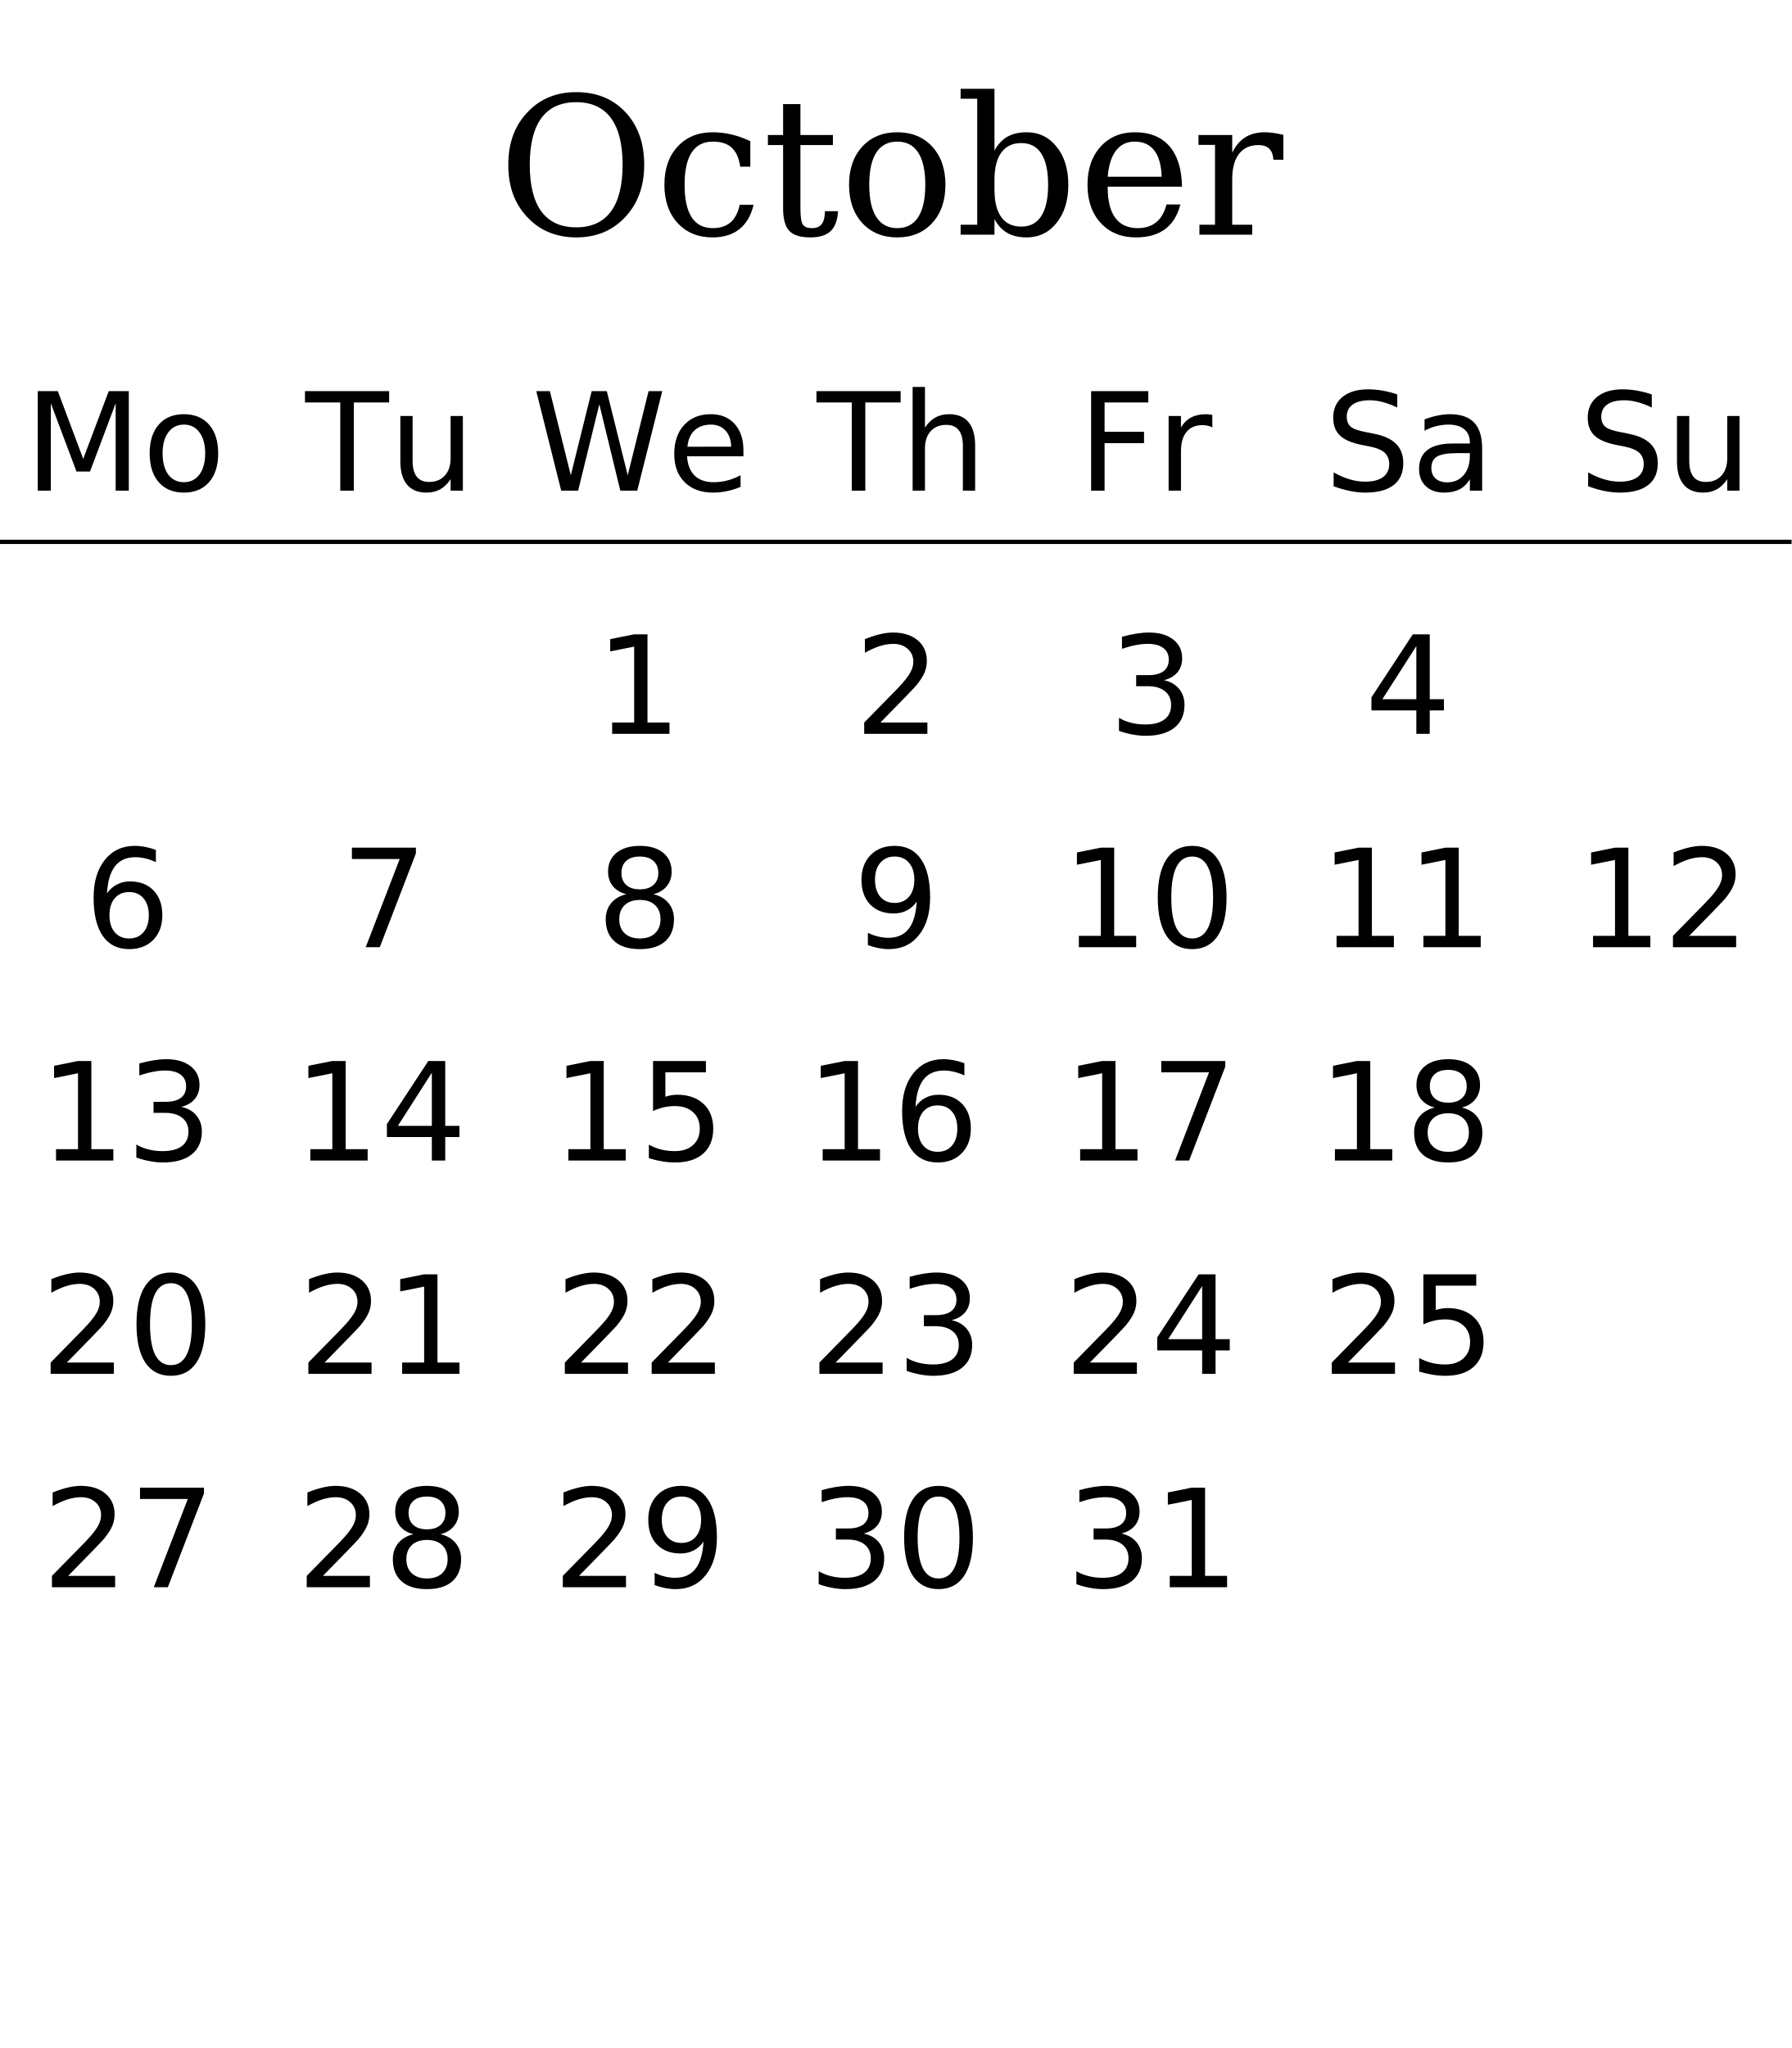
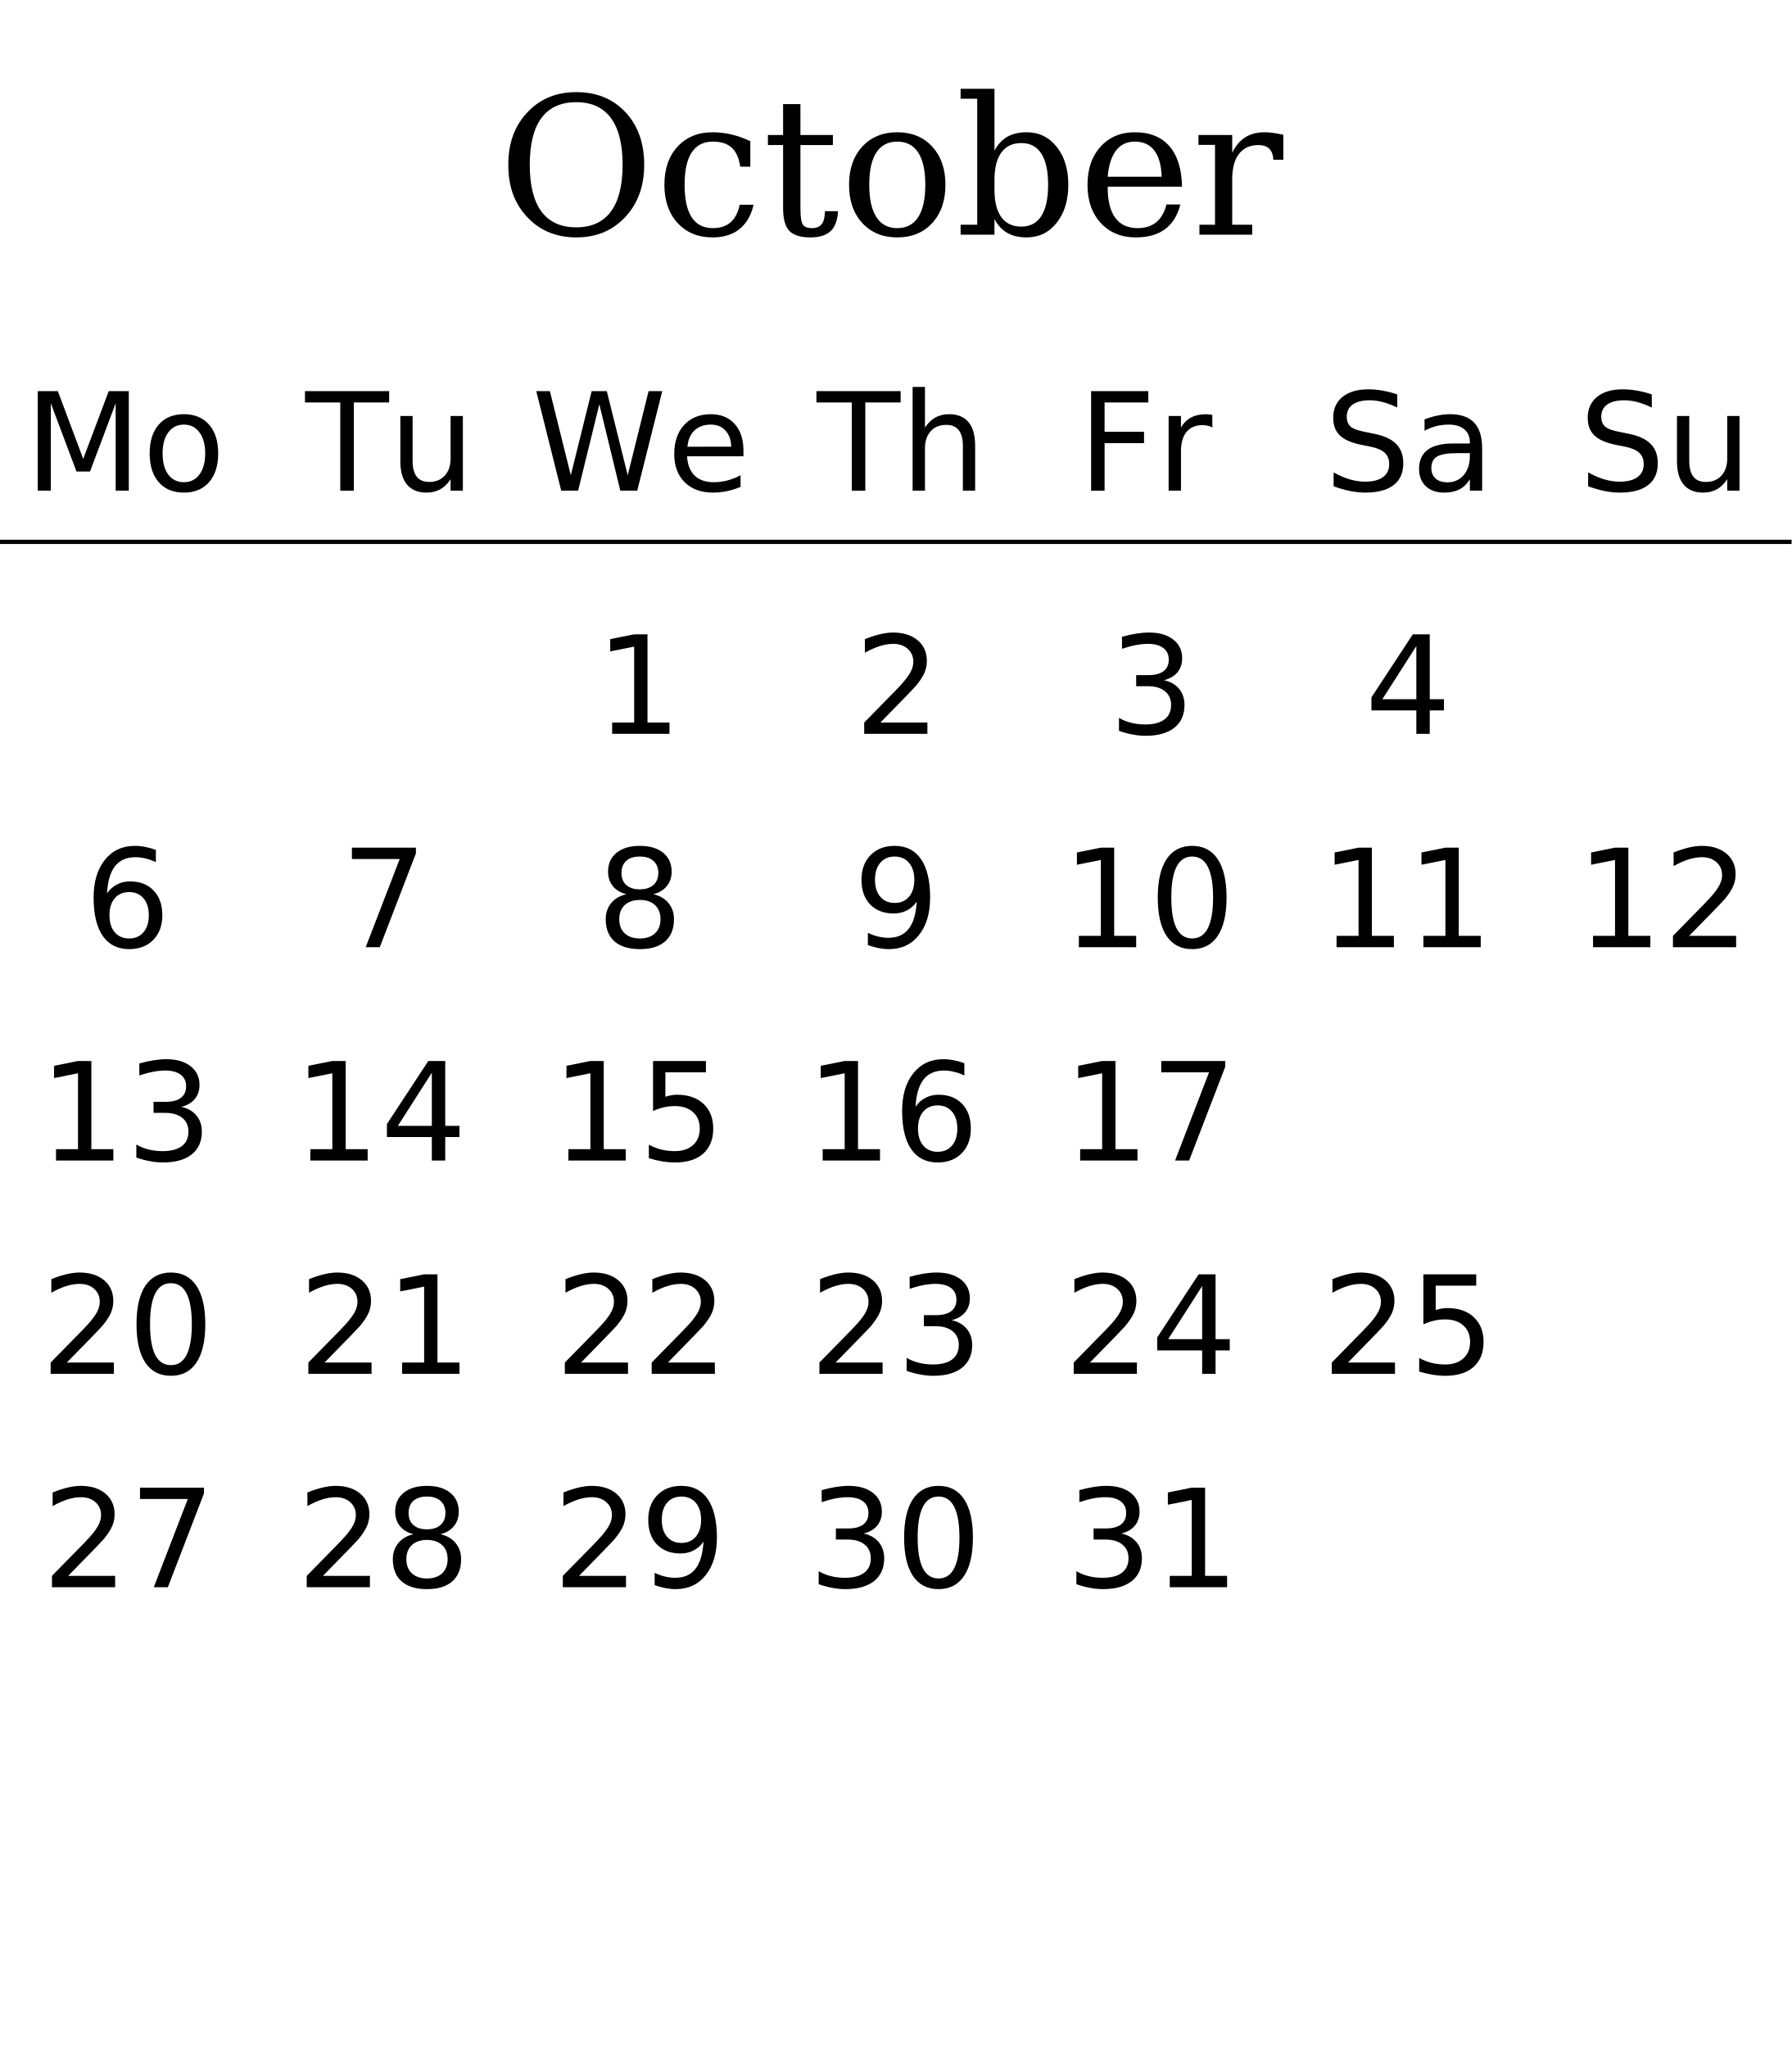
<svg xmlns="http://www.w3.org/2000/svg" xmlns:xlink="http://www.w3.org/1999/xlink" width="420pt" height="480pt" viewBox="0 0 420 480" version="1.1">
  <defs>
    <g>
      <symbol overflow="visible" id="glyph0-0">
        <path style="stroke:none;" d="M 2.234 7.953 L 2.234 -31.734 L 24.734 -31.734 L 24.734 7.953 Z M 4.766 5.453 L 22.234 5.453 L 22.234 -29.203 L 4.766 -29.203 Z M 4.766 5.453 " />
      </symbol>
      <symbol overflow="visible" id="glyph0-1">
        <path style="stroke:none;" d="M 18.453 -1.719 C 22.047 -1.719 24.754 -2.953 26.578 -5.422 C 28.41 -7.891 29.328 -11.539 29.328 -16.375 C 29.328 -21.219 28.41 -24.875 26.578 -27.344 C 24.754 -29.812 22.047 -31.047 18.453 -31.047 C 14.848 -31.047 12.129 -29.812 10.297 -27.344 C 8.473 -24.875 7.562 -21.219 7.562 -16.375 C 7.562 -11.539 8.473 -7.891 10.297 -5.422 C 12.129 -2.953 14.848 -1.719 18.453 -1.719 Z M 18.453 0.641 C 16.234 0.641 14.188 0.273 12.312 -0.453 C 10.445 -1.191 8.805 -2.27 7.391 -3.688 C 5.742 -5.332 4.52 -7.191 3.719 -9.266 C 2.926 -11.348 2.531 -13.719 2.531 -16.375 C 2.531 -19.02 2.926 -21.383 3.719 -23.469 C 4.52 -25.562 5.742 -27.426 7.391 -29.062 C 8.816 -30.5 10.453 -31.582 12.297 -32.312 C 14.148 -33.039 16.203 -33.406 18.453 -33.406 C 23.211 -33.406 27.055 -31.844 29.984 -28.719 C 32.922 -25.594 34.391 -21.477 34.391 -16.375 C 34.391 -13.75 33.984 -11.383 33.172 -9.281 C 32.367 -7.176 31.148 -5.312 29.516 -3.688 C 28.078 -2.25 26.43 -1.164 24.578 -0.438 C 22.734 0.281 20.691 0.641 18.453 0.641 Z M 18.453 0.641 " />
      </symbol>
      <symbol overflow="visible" id="glyph0-2">
        <path style="stroke:none;" d="M 23.141 -7.016 C 22.566 -4.523 21.469 -2.625 19.844 -1.312 C 18.219 -0.008 16.113 0.641 13.531 0.641 C 10.133 0.641 7.398 -0.484 5.328 -2.734 C 3.266 -4.984 2.234 -7.969 2.234 -11.688 C 2.234 -15.426 3.266 -18.41 5.328 -20.641 C 7.398 -22.879 10.133 -24 13.531 -24 C 15.008 -24 16.484 -23.828 17.953 -23.484 C 19.422 -23.141 20.895 -22.613 22.375 -21.906 L 22.375 -15.938 L 20.016 -15.938 C 19.711 -17.977 19.039 -19.469 18 -20.406 C 16.969 -21.344 15.492 -21.812 13.578 -21.812 C 11.398 -21.812 9.754 -20.969 8.641 -19.281 C 7.523 -17.594 6.969 -15.062 6.969 -11.688 C 6.969 -8.32 7.52 -5.785 8.625 -4.078 C 9.727 -2.379 11.379 -1.531 13.578 -1.531 C 15.316 -1.531 16.707 -1.984 17.75 -2.891 C 18.789 -3.805 19.504 -5.18 19.891 -7.016 Z M 23.141 -7.016 " />
      </symbol>
      <symbol overflow="visible" id="glyph0-3">
        <path style="stroke:none;" d="M 4.859 -21 L 1.297 -21 L 1.297 -23.359 L 4.859 -23.359 L 4.859 -30.609 L 8.922 -30.609 L 8.922 -23.359 L 16.531 -23.359 L 16.531 -21 L 8.922 -21 L 8.922 -6.172 C 8.922 -4.191 9.109 -2.922 9.484 -2.359 C 9.867 -1.805 10.578 -1.531 11.609 -1.531 C 12.66 -1.531 13.426 -1.844 13.906 -2.469 C 14.395 -3.094 14.648 -4.102 14.672 -5.5 L 17.734 -5.5 C 17.617 -3.375 17.039 -1.816 16 -0.828 C 14.957 0.148 13.375 0.641 11.25 0.641 C 8.914 0.641 7.266 0.125 6.297 -0.906 C 5.336 -1.945 4.859 -3.703 4.859 -6.172 Z M 4.859 -21 " />
      </symbol>
      <symbol overflow="visible" id="glyph0-4">
        <path style="stroke:none;" d="M 13.531 -1.531 C 15.695 -1.531 17.332 -2.391 18.438 -4.109 C 19.551 -5.828 20.109 -8.352 20.109 -11.688 C 20.109 -15.031 19.551 -17.551 18.438 -19.25 C 17.332 -20.957 15.695 -21.812 13.531 -21.812 C 11.363 -21.812 9.727 -20.957 8.625 -19.25 C 7.52 -17.551 6.969 -15.031 6.969 -11.688 C 6.969 -8.352 7.523 -5.828 8.641 -4.109 C 9.754 -2.391 11.383 -1.531 13.531 -1.531 Z M 13.531 0.641 C 10.133 0.641 7.398 -0.484 5.328 -2.734 C 3.266 -4.984 2.234 -7.969 2.234 -11.688 C 2.234 -15.406 3.266 -18.383 5.328 -20.625 C 7.391 -22.875 10.125 -24 13.531 -24 C 16.945 -24 19.68 -22.875 21.734 -20.625 C 23.797 -18.383 24.828 -15.406 24.828 -11.688 C 24.828 -7.969 23.797 -4.984 21.734 -2.734 C 19.68 -0.484 16.945 0.641 13.531 0.641 Z M 13.531 0.641 " />
      </symbol>
      <symbol overflow="visible" id="glyph0-5">
        <path style="stroke:none;" d="M 5.188 -2.328 L 5.188 -31.859 L 1.297 -31.859 L 1.297 -34.188 L 9.234 -34.188 L 9.234 -19.703 C 10.023 -21.172 11.031 -22.254 12.25 -22.953 C 13.469 -23.648 14.977 -24 16.781 -24 C 19.656 -24 22 -22.863 23.812 -20.594 C 25.633 -18.32 26.547 -15.352 26.547 -11.688 C 26.547 -8.031 25.633 -5.062 23.812 -2.781 C 22 -0.5 19.656 0.641 16.781 0.641 C 14.977 0.641 13.469 0.289 12.25 -0.406 C 11.031 -1.102 10.023 -2.18 9.234 -3.641 L 9.234 0 L 1.297 0 L 1.297 -2.328 Z M 9.234 -10.531 C 9.234 -7.719 9.77 -5.57 10.844 -4.094 C 11.914 -2.625 13.477 -1.891 15.531 -1.891 C 17.602 -1.891 19.164 -2.719 20.219 -4.375 C 21.281 -6.031 21.812 -8.469 21.812 -11.688 C 21.812 -14.926 21.281 -17.363 20.219 -19 C 19.164 -20.645 17.602 -21.469 15.531 -21.469 C 13.477 -21.469 11.914 -20.727 10.844 -19.25 C 9.77 -17.77 9.234 -15.629 9.234 -12.828 Z M 9.234 -10.531 " />
      </symbol>
      <symbol overflow="visible" id="glyph0-6">
        <path style="stroke:none;" d="M 24.391 -11.25 L 6.969 -11.25 L 6.969 -11.078 C 6.969 -7.922 7.562 -5.539 8.75 -3.938 C 9.938 -2.332 11.688 -1.531 14 -1.531 C 15.77 -1.531 17.223 -1.992 18.359 -2.922 C 19.492 -3.859 20.289 -5.242 20.75 -7.078 L 24 -7.078 C 23.352 -4.516 22.16 -2.586 20.422 -1.297 C 18.68 -0.004 16.398 0.641 13.578 0.641 C 10.16 0.641 7.414 -0.484 5.344 -2.734 C 3.27 -4.984 2.234 -7.969 2.234 -11.688 C 2.234 -15.383 3.25 -18.359 5.281 -20.609 C 7.32 -22.867 10 -24 13.312 -24 C 16.844 -24 19.551 -22.91 21.438 -20.734 C 23.332 -18.555 24.316 -15.395 24.391 -11.25 Z M 19.625 -13.578 C 19.531 -16.305 18.953 -18.359 17.891 -19.734 C 16.828 -21.117 15.301 -21.812 13.312 -21.812 C 11.457 -21.812 9.992 -21.113 8.922 -19.719 C 7.848 -18.332 7.195 -16.285 6.969 -13.578 Z M 19.625 -13.578 " />
      </symbol>
      <symbol overflow="visible" id="glyph0-7">
        <path style="stroke:none;" d="M 21.516 -23.406 L 21.516 -17.562 L 19.188 -17.562 C 19.113 -18.719 18.789 -19.578 18.219 -20.141 C 17.645 -20.711 16.805 -21 15.703 -21 C 13.711 -21 12.188 -20.312 11.125 -18.938 C 10.062 -17.562 9.531 -15.586 9.531 -13.016 L 9.531 -2.328 L 14.219 -2.328 L 14.219 0 L 1.844 0 L 1.844 -2.328 L 5.5 -2.328 L 5.5 -21.047 L 1.625 -21.047 L 1.625 -23.359 L 9.531 -23.359 L 9.531 -19.203 C 10.32 -20.828 11.336 -22.031 12.578 -22.812 C 13.828 -23.602 15.348 -24 17.141 -24 C 17.797 -24 18.484 -23.945 19.203 -23.844 C 19.93 -23.738 20.703 -23.594 21.516 -23.406 Z M 21.516 -23.406 " />
      </symbol>
      <symbol overflow="visible" id="glyph1-0">
        <path style="stroke:none;" d="M 1.594 5.656 L 1.594 -22.562 L 17.594 -22.562 L 17.594 5.656 Z M 3.391 3.875 L 15.812 3.875 L 15.812 -20.766 L 3.391 -20.766 Z M 3.391 3.875 " />
      </symbol>
      <symbol overflow="visible" id="glyph1-1">
        <path style="stroke:none;" d="M 3.141 -23.328 L 7.844 -23.328 L 13.797 -7.453 L 19.781 -23.328 L 24.484 -23.328 L 24.484 0 L 21.406 0 L 21.406 -20.484 L 15.391 -4.484 L 12.219 -4.484 L 6.203 -20.484 L 6.203 0 L 3.141 0 Z M 3.141 -23.328 " />
      </symbol>
      <symbol overflow="visible" id="glyph1-2">
        <path style="stroke:none;" d="M 9.797 -15.484 C 8.254 -15.484 7.035 -14.879 6.141 -13.672 C 5.242 -12.473 4.797 -10.828 4.797 -8.734 C 4.797 -6.641 5.238 -4.988 6.125 -3.781 C 7.02 -2.582 8.242 -1.984 9.797 -1.984 C 11.328 -1.984 12.539 -2.586 13.438 -3.797 C 14.332 -5.004 14.781 -6.648 14.781 -8.734 C 14.781 -10.805 14.332 -12.445 13.438 -13.656 C 12.539 -14.875 11.328 -15.484 9.797 -15.484 Z M 9.797 -17.922 C 12.297 -17.922 14.258 -17.109 15.688 -15.484 C 17.113 -13.859 17.828 -11.609 17.828 -8.734 C 17.828 -5.867 17.113 -3.617 15.688 -1.984 C 14.258 -0.359 12.297 0.453 9.797 0.453 C 7.285 0.453 5.316 -0.359 3.891 -1.984 C 2.473 -3.617 1.766 -5.867 1.766 -8.734 C 1.766 -11.609 2.473 -13.859 3.891 -15.484 C 5.316 -17.109 7.285 -17.922 9.797 -17.922 Z M 9.797 -17.922 " />
      </symbol>
      <symbol overflow="visible" id="glyph1-3">
        <path style="stroke:none;" d="M -0.094 -23.328 L 19.641 -23.328 L 19.641 -20.672 L 11.359 -20.672 L 11.359 0 L 8.188 0 L 8.188 -20.672 L -0.094 -20.672 Z M -0.094 -23.328 " />
      </symbol>
      <symbol overflow="visible" id="glyph1-4">
        <path style="stroke:none;" d="M 2.719 -6.906 L 2.719 -17.5 L 5.594 -17.5 L 5.594 -7.016 C 5.594 -5.359 5.914 -4.113 6.562 -3.281 C 7.207 -2.457 8.176 -2.047 9.469 -2.047 C 11.02 -2.047 12.242 -2.539 13.141 -3.531 C 14.047 -4.52 14.5 -5.867 14.5 -7.578 L 14.5 -17.5 L 17.375 -17.5 L 17.375 0 L 14.5 0 L 14.5 -2.688 C 13.801 -1.625 12.988 -0.832 12.062 -0.312 C 11.145 0.195 10.078 0.453 8.859 0.453 C 6.848 0.453 5.32 -0.172 4.281 -1.422 C 3.238 -2.672 2.719 -4.5 2.719 -6.906 Z M 9.953 -17.922 Z M 9.953 -17.922 " />
      </symbol>
      <symbol overflow="visible" id="glyph1-5">
        <path style="stroke:none;" d="M 1.062 -23.328 L 4.25 -23.328 L 9.156 -3.609 L 14.047 -23.328 L 17.594 -23.328 L 22.5 -3.609 L 27.391 -23.328 L 30.594 -23.328 L 24.734 0 L 20.766 0 L 15.844 -20.25 L 10.875 0 L 6.906 0 Z M 1.062 -23.328 " />
      </symbol>
      <symbol overflow="visible" id="glyph1-6">
        <path style="stroke:none;" d="M 17.984 -9.469 L 17.984 -8.062 L 4.766 -8.062 C 4.891 -6.082 5.484 -4.57 6.547 -3.531 C 7.617 -2.5 9.109 -1.984 11.016 -1.984 C 12.117 -1.984 13.188 -2.117 14.219 -2.391 C 15.258 -2.66 16.289 -3.066 17.312 -3.609 L 17.312 -0.891 C 16.281 -0.453 15.223 -0.117 14.141 0.109 C 13.055 0.336 11.957 0.453 10.844 0.453 C 8.051 0.453 5.836 -0.359 4.203 -1.984 C 2.578 -3.609 1.766 -5.805 1.766 -8.578 C 1.766 -11.441 2.535 -13.711 4.078 -15.391 C 5.629 -17.078 7.719 -17.922 10.344 -17.922 C 12.695 -17.922 14.555 -17.16 15.922 -15.641 C 17.297 -14.129 17.984 -12.07 17.984 -9.469 Z M 15.109 -10.312 C 15.086 -11.883 14.645 -13.141 13.781 -14.078 C 12.926 -15.016 11.789 -15.484 10.375 -15.484 C 8.77 -15.484 7.484 -15.031 6.516 -14.125 C 5.555 -13.219 5.004 -11.941 4.859 -10.297 Z M 15.109 -10.312 " />
      </symbol>
      <symbol overflow="visible" id="glyph1-7">
        <path style="stroke:none;" d="M 17.562 -10.562 L 17.562 0 L 14.688 0 L 14.688 -10.469 C 14.688 -12.125 14.363 -13.363 13.719 -14.188 C 13.07 -15.008 12.102 -15.422 10.812 -15.422 C 9.258 -15.422 8.035 -14.926 7.141 -13.938 C 6.242 -12.945 5.797 -11.598 5.797 -9.891 L 5.797 0 L 2.906 0 L 2.906 -24.312 L 5.797 -24.312 L 5.797 -14.781 C 6.484 -15.832 7.289 -16.617 8.219 -17.141 C 9.156 -17.66 10.234 -17.922 11.453 -17.922 C 13.461 -17.922 14.984 -17.297 16.016 -16.047 C 17.047 -14.805 17.562 -12.977 17.562 -10.562 Z M 17.562 -10.562 " />
      </symbol>
      <symbol overflow="visible" id="glyph1-8">
        <path style="stroke:none;" d="M 3.141 -23.328 L 16.547 -23.328 L 16.547 -20.672 L 6.297 -20.672 L 6.297 -13.797 L 15.547 -13.797 L 15.547 -11.141 L 6.297 -11.141 L 6.297 0 L 3.141 0 Z M 3.141 -23.328 " />
      </symbol>
      <symbol overflow="visible" id="glyph1-9">
        <path style="stroke:none;" d="M 13.156 -14.812 C 12.832 -15 12.477 -15.133 12.094 -15.219 C 11.719 -15.312 11.301 -15.359 10.844 -15.359 C 9.219 -15.359 7.969 -14.828 7.094 -13.766 C 6.227 -12.711 5.797 -11.195 5.797 -9.219 L 5.797 0 L 2.906 0 L 2.906 -17.5 L 5.797 -17.5 L 5.797 -14.781 C 6.398 -15.844 7.188 -16.629 8.156 -17.141 C 9.125 -17.66 10.301 -17.922 11.688 -17.922 C 11.883 -17.922 12.102 -17.906 12.344 -17.875 C 12.582 -17.852 12.848 -17.816 13.141 -17.766 Z M 13.156 -14.812 " />
      </symbol>
      <symbol overflow="visible" id="glyph1-10">
        <path style="stroke:none;" d="M 17.125 -22.562 L 17.125 -19.484 C 15.926 -20.055 14.797 -20.484 13.734 -20.766 C 12.672 -21.047 11.645 -21.188 10.656 -21.188 C 8.938 -21.188 7.609 -20.852 6.672 -20.188 C 5.742 -19.52 5.281 -18.57 5.281 -17.344 C 5.281 -16.312 5.586 -15.531 6.203 -15 C 6.828 -14.477 8.004 -14.055 9.734 -13.734 L 11.641 -13.344 C 13.992 -12.895 15.727 -12.102 16.844 -10.969 C 17.969 -9.844 18.531 -8.332 18.531 -6.438 C 18.531 -4.176 17.77 -2.461 16.25 -1.297 C 14.738 -0.129 12.52 0.453 9.594 0.453 C 8.488 0.453 7.312 0.328 6.062 0.078 C 4.82 -0.172 3.535 -0.539 2.203 -1.031 L 2.203 -4.281 C 3.484 -3.562 4.738 -3.02 5.969 -2.656 C 7.195 -2.289 8.406 -2.109 9.594 -2.109 C 11.395 -2.109 12.785 -2.461 13.766 -3.172 C 14.742 -3.879 15.234 -4.891 15.234 -6.203 C 15.234 -7.348 14.879 -8.242 14.172 -8.891 C 13.473 -9.535 12.32 -10.02 10.719 -10.344 L 8.797 -10.719 C 6.441 -11.188 4.738 -11.922 3.688 -12.922 C 2.633 -13.922 2.109 -15.312 2.109 -17.094 C 2.109 -19.156 2.832 -20.781 4.281 -21.969 C 5.738 -23.156 7.742 -23.75 10.297 -23.75 C 11.391 -23.75 12.504 -23.648 13.641 -23.453 C 14.773 -23.254 15.938 -22.957 17.125 -22.562 Z M 17.125 -22.562 " />
      </symbol>
      <symbol overflow="visible" id="glyph1-11">
        <path style="stroke:none;" d="M 10.969 -8.797 C 8.645 -8.797 7.035 -8.531 6.141 -8 C 5.242 -7.469 4.797 -6.562 4.797 -5.281 C 4.797 -4.258 5.129 -3.445 5.797 -2.844 C 6.473 -2.25 7.391 -1.953 8.547 -1.953 C 10.141 -1.953 11.414 -2.516 12.375 -3.641 C 13.344 -4.773 13.828 -6.281 13.828 -8.156 L 13.828 -8.797 Z M 16.703 -9.984 L 16.703 0 L 13.828 0 L 13.828 -2.656 C 13.172 -1.594 12.352 -0.805 11.375 -0.297 C 10.395 0.203 9.195 0.453 7.781 0.453 C 5.988 0.453 4.562 -0.047 3.5 -1.047 C 2.445 -2.055 1.922 -3.406 1.922 -5.094 C 1.922 -7.062 2.578 -8.547 3.891 -9.547 C 5.211 -10.547 7.18 -11.047 9.797 -11.047 L 13.828 -11.047 L 13.828 -11.328 C 13.828 -12.648 13.391 -13.672 12.516 -14.391 C 11.648 -15.117 10.43 -15.484 8.859 -15.484 C 7.859 -15.484 6.883 -15.363 5.938 -15.125 C 4.988 -14.883 4.078 -14.523 3.203 -14.047 L 3.203 -16.703 C 4.254 -17.109 5.273 -17.41 6.266 -17.609 C 7.254 -17.816 8.219 -17.922 9.156 -17.922 C 11.688 -17.922 13.578 -17.266 14.828 -15.953 C 16.078 -14.641 16.703 -12.648 16.703 -9.984 Z M 16.703 -9.984 " />
      </symbol>
      <symbol overflow="visible" id="glyph1-12">
        <path style="stroke:none;" d="M 3.969 -2.656 L 9.125 -2.656 L 9.125 -20.453 L 3.516 -19.328 L 3.516 -22.203 L 9.094 -23.328 L 12.25 -23.328 L 12.25 -2.656 L 17.406 -2.656 L 17.406 0 L 3.969 0 Z M 3.969 -2.656 " />
      </symbol>
      <symbol overflow="visible" id="glyph1-13">
        <path style="stroke:none;" d="M 6.141 -2.656 L 17.156 -2.656 L 17.156 0 L 2.344 0 L 2.344 -2.656 C 3.539 -3.895 5.172 -5.555 7.234 -7.641 C 9.305 -9.734 10.609 -11.082 11.141 -11.688 C 12.148 -12.82 12.852 -13.781 13.25 -14.562 C 13.656 -15.352 13.859 -16.129 13.859 -16.891 C 13.859 -18.129 13.422 -19.141 12.547 -19.922 C 11.68 -20.703 10.551 -21.094 9.156 -21.094 C 8.164 -21.094 7.117 -20.922 6.016 -20.578 C 4.922 -20.234 3.75 -19.711 2.5 -19.016 L 2.5 -22.203 C 3.77 -22.711 4.957 -23.098 6.062 -23.359 C 7.164 -23.617 8.176 -23.75 9.094 -23.75 C 11.508 -23.75 13.438 -23.145 14.875 -21.938 C 16.312 -20.727 17.031 -19.113 17.031 -17.094 C 17.031 -16.133 16.848 -15.223 16.484 -14.359 C 16.129 -13.504 15.477 -12.492 14.531 -11.328 C 14.27 -11.023 13.441 -10.148 12.047 -8.703 C 10.648 -7.266 8.68 -5.25 6.141 -2.656 Z M 6.141 -2.656 " />
      </symbol>
      <symbol overflow="visible" id="glyph1-14">
        <path style="stroke:none;" d="M 12.984 -12.578 C 14.492 -12.254 15.672 -11.582 16.516 -10.562 C 17.367 -9.539 17.797 -8.281 17.797 -6.781 C 17.797 -4.477 17.004 -2.695 15.422 -1.438 C 13.836 -0.176 11.586 0.453 8.672 0.453 C 7.691 0.453 6.68 0.352 5.641 0.156 C 4.609 -0.031 3.539 -0.316 2.438 -0.703 L 2.438 -3.75 C 3.312 -3.238 4.27 -2.852 5.312 -2.594 C 6.352 -2.332 7.441 -2.203 8.578 -2.203 C 10.555 -2.203 12.062 -2.594 13.094 -3.375 C 14.133 -4.156 14.656 -5.289 14.656 -6.781 C 14.656 -8.156 14.172 -9.227 13.203 -10 C 12.242 -10.781 10.906 -11.172 9.188 -11.172 L 6.469 -11.172 L 6.469 -13.766 L 9.312 -13.766 C 10.863 -13.766 12.051 -14.07 12.875 -14.688 C 13.695 -15.312 14.109 -16.207 14.109 -17.375 C 14.109 -18.57 13.68 -19.488 12.828 -20.125 C 11.984 -20.77 10.77 -21.094 9.188 -21.094 C 8.32 -21.094 7.395 -21 6.406 -20.812 C 5.414 -20.625 4.328 -20.332 3.141 -19.938 L 3.141 -22.75 C 4.336 -23.082 5.457 -23.332 6.5 -23.5 C 7.551 -23.664 8.539 -23.75 9.469 -23.75 C 11.863 -23.75 13.758 -23.203 15.156 -22.109 C 16.551 -21.023 17.25 -19.555 17.25 -17.703 C 17.25 -16.41 16.879 -15.316 16.141 -14.422 C 15.398 -13.535 14.348 -12.922 12.984 -12.578 Z M 12.984 -12.578 " />
      </symbol>
      <symbol overflow="visible" id="glyph1-15">
        <path style="stroke:none;" d="M 12.094 -20.578 L 4.125 -8.125 L 12.094 -8.125 Z M 11.266 -23.328 L 15.234 -23.328 L 15.234 -8.125 L 18.562 -8.125 L 18.562 -5.5 L 15.234 -5.5 L 15.234 0 L 12.094 0 L 12.094 -5.5 L 1.562 -5.5 L 1.562 -8.547 Z M 11.266 -23.328 " />
      </symbol>
      <symbol overflow="visible" id="glyph1-16">
        <path style="stroke:none;" d="M 10.562 -12.922 C 9.145 -12.922 8.02 -12.438 7.188 -11.469 C 6.363 -10.5 5.953 -9.172 5.953 -7.484 C 5.953 -5.805 6.363 -4.477 7.188 -3.5 C 8.02 -2.531 9.145 -2.047 10.562 -2.047 C 11.977 -2.047 13.098 -2.531 13.922 -3.5 C 14.754 -4.477 15.172 -5.805 15.172 -7.484 C 15.172 -9.172 14.754 -10.5 13.922 -11.469 C 13.098 -12.438 11.977 -12.922 10.562 -12.922 Z M 16.828 -22.812 L 16.828 -19.938 C 16.035 -20.312 15.234 -20.598 14.422 -20.797 C 13.617 -20.992 12.82 -21.094 12.031 -21.094 C 9.945 -21.094 8.352 -20.391 7.25 -18.984 C 6.156 -17.578 5.531 -15.453 5.375 -12.609 C 5.988 -13.516 6.758 -14.207 7.688 -14.688 C 8.613 -15.176 9.633 -15.422 10.75 -15.422 C 13.094 -15.422 14.941 -14.707 16.297 -13.281 C 17.66 -11.863 18.344 -9.93 18.344 -7.484 C 18.344 -5.086 17.633 -3.164 16.219 -1.719 C 14.801 -0.27 12.914 0.453 10.562 0.453 C 7.863 0.453 5.801 -0.578 4.375 -2.641 C 2.945 -4.711 2.234 -7.711 2.234 -11.641 C 2.234 -15.328 3.109 -18.266 4.859 -20.453 C 6.609 -22.648 8.957 -23.75 11.906 -23.75 C 12.695 -23.75 13.492 -23.672 14.297 -23.516 C 15.109 -23.359 15.953 -23.125 16.828 -22.812 Z M 16.828 -22.812 " />
      </symbol>
      <symbol overflow="visible" id="glyph1-17">
        <path style="stroke:none;" d="M 2.625 -23.328 L 17.625 -23.328 L 17.625 -21.984 L 9.156 0 L 5.859 0 L 13.828 -20.672 L 2.625 -20.672 Z M 2.625 -23.328 " />
      </symbol>
      <symbol overflow="visible" id="glyph1-18">
        <path style="stroke:none;" d="M 10.172 -11.078 C 8.672 -11.078 7.488 -10.676 6.625 -9.875 C 5.77 -9.07 5.344 -7.969 5.344 -6.562 C 5.344 -5.156 5.77 -4.051 6.625 -3.25 C 7.488 -2.445 8.672 -2.047 10.172 -2.047 C 11.672 -2.047 12.852 -2.445 13.719 -3.25 C 14.582 -4.062 15.016 -5.164 15.016 -6.562 C 15.016 -7.969 14.582 -9.07 13.719 -9.875 C 12.863 -10.676 11.68 -11.078 10.172 -11.078 Z M 7.016 -12.422 C 5.66 -12.754 4.602 -13.383 3.844 -14.312 C 3.094 -15.238 2.719 -16.367 2.719 -17.703 C 2.719 -19.566 3.379 -21.039 4.703 -22.125 C 6.035 -23.207 7.859 -23.75 10.172 -23.75 C 12.492 -23.75 14.316 -23.207 15.641 -22.125 C 16.961 -21.039 17.625 -19.566 17.625 -17.703 C 17.625 -16.367 17.242 -15.238 16.484 -14.312 C 15.734 -13.383 14.688 -12.754 13.344 -12.422 C 14.863 -12.066 16.047 -11.375 16.891 -10.344 C 17.742 -9.312 18.172 -8.051 18.172 -6.562 C 18.172 -4.301 17.477 -2.566 16.094 -1.359 C 14.719 -0.148 12.742 0.453 10.172 0.453 C 7.598 0.453 5.617 -0.148 4.234 -1.359 C 2.859 -2.566 2.172 -4.301 2.172 -6.562 C 2.172 -8.051 2.598 -9.312 3.453 -10.344 C 4.305 -11.375 5.492 -12.066 7.016 -12.422 Z M 5.859 -17.406 C 5.859 -16.195 6.234 -15.254 6.984 -14.578 C 7.742 -13.898 8.805 -13.562 10.172 -13.562 C 11.523 -13.562 12.582 -13.898 13.344 -14.578 C 14.113 -15.254 14.5 -16.195 14.5 -17.406 C 14.5 -18.613 14.113 -19.555 13.344 -20.234 C 12.582 -20.91 11.523 -21.25 10.172 -21.25 C 8.805 -21.25 7.742 -20.91 6.984 -20.234 C 6.234 -19.555 5.859 -18.613 5.859 -17.406 Z M 5.859 -17.406 " />
      </symbol>
      <symbol overflow="visible" id="glyph1-19">
        <path style="stroke:none;" d="M 3.516 -0.484 L 3.516 -3.359 C 4.305 -2.984 5.109 -2.695 5.922 -2.5 C 6.734 -2.301 7.531 -2.203 8.312 -2.203 C 10.395 -2.203 11.984 -2.898 13.078 -4.297 C 14.18 -5.703 14.812 -7.832 14.969 -10.688 C 14.363 -9.789 13.598 -9.102 12.672 -8.625 C 11.742 -8.145 10.719 -7.906 9.594 -7.906 C 7.258 -7.906 5.41 -8.609 4.047 -10.016 C 2.691 -11.43 2.016 -13.363 2.016 -15.812 C 2.016 -18.207 2.723 -20.129 4.141 -21.578 C 5.555 -23.023 7.441 -23.75 9.797 -23.75 C 12.492 -23.75 14.551 -22.711 15.969 -20.641 C 17.395 -18.578 18.109 -15.578 18.109 -11.641 C 18.109 -7.961 17.234 -5.023 15.484 -2.828 C 13.742 -0.641 11.398 0.453 8.453 0.453 C 7.66 0.453 6.859 0.375 6.047 0.219 C 5.234 0.062 4.391 -0.172 3.516 -0.484 Z M 9.797 -10.375 C 11.211 -10.375 12.332 -10.859 13.156 -11.828 C 13.988 -12.797 14.406 -14.125 14.406 -15.812 C 14.406 -17.488 13.988 -18.812 13.156 -19.781 C 12.332 -20.758 11.211 -21.25 9.797 -21.25 C 8.379 -21.25 7.254 -20.758 6.422 -19.781 C 5.598 -18.812 5.188 -17.488 5.188 -15.812 C 5.188 -14.125 5.598 -12.797 6.422 -11.828 C 7.254 -10.859 8.379 -10.375 9.797 -10.375 Z M 9.797 -10.375 " />
      </symbol>
      <symbol overflow="visible" id="glyph1-20">
        <path style="stroke:none;" d="M 10.172 -21.25 C 8.547 -21.25 7.32 -20.445 6.5 -18.844 C 5.688 -17.25 5.281 -14.848 5.281 -11.641 C 5.281 -8.441 5.688 -6.039 6.5 -4.438 C 7.32 -2.844 8.547 -2.047 10.172 -2.047 C 11.805 -2.047 13.031 -2.844 13.844 -4.438 C 14.664 -6.039 15.078 -8.441 15.078 -11.641 C 15.078 -14.848 14.664 -17.25 13.844 -18.844 C 13.031 -20.445 11.805 -21.25 10.172 -21.25 Z M 10.172 -23.75 C 12.785 -23.75 14.781 -22.711 16.156 -20.641 C 17.539 -18.578 18.234 -15.578 18.234 -11.641 C 18.234 -7.711 17.539 -4.711 16.156 -2.641 C 14.781 -0.578 12.785 0.453 10.172 0.453 C 7.555 0.453 5.555 -0.578 4.172 -2.641 C 2.797 -4.711 2.109 -7.711 2.109 -11.641 C 2.109 -15.578 2.797 -18.578 4.172 -20.641 C 5.555 -22.711 7.555 -23.75 10.172 -23.75 Z M 10.172 -23.75 " />
      </symbol>
      <symbol overflow="visible" id="glyph1-21">
        <path style="stroke:none;" d="M 3.453 -23.328 L 15.844 -23.328 L 15.844 -20.672 L 6.344 -20.672 L 6.344 -14.953 C 6.801 -15.109 7.258 -15.223 7.719 -15.297 C 8.176 -15.379 8.633 -15.422 9.094 -15.422 C 11.695 -15.422 13.758 -14.707 15.281 -13.281 C 16.801 -11.852 17.562 -9.922 17.562 -7.484 C 17.562 -4.973 16.781 -3.02 15.219 -1.625 C 13.656 -0.238 11.453 0.453 8.609 0.453 C 7.629 0.453 6.629 0.367 5.609 0.203 C 4.598 0.035 3.551 -0.211 2.469 -0.547 L 2.469 -3.719 C 3.406 -3.207 4.375 -2.828 5.375 -2.578 C 6.375 -2.328 7.43 -2.203 8.547 -2.203 C 10.348 -2.203 11.773 -2.676 12.828 -3.625 C 13.879 -4.57 14.406 -5.859 14.406 -7.484 C 14.406 -9.109 13.879 -10.395 12.828 -11.344 C 11.773 -12.289 10.348 -12.766 8.547 -12.766 C 7.703 -12.766 6.859 -12.672 6.016 -12.484 C 5.18 -12.297 4.328 -12.004 3.453 -11.609 Z M 3.453 -23.328 " />
      </symbol>
    </g>
  </defs>
  <g id="surface46">
    <g style="fill:rgb(0%,0%,0%);fill-opacity:1;">
      <use xlink:href="#glyph0-1" x="116.629" y="55" />
    </g>
    <g style="fill:rgb(0%,0%,0%);fill-opacity:1;">
      <use xlink:href="#glyph0-2" x="153.52" y="55" />
    </g>
    <g style="fill:rgb(0%,0%,0%);fill-opacity:1;">
      <use xlink:href="#glyph0-3" x="178.723" y="55" />
    </g>
    <g style="fill:rgb(0%,0%,0%);fill-opacity:1;">
      <use xlink:href="#glyph0-4" x="196.809" y="55" />
    </g>
    <g style="fill:rgb(0%,0%,0%);fill-opacity:1;">
      <use xlink:href="#glyph0-5" x="223.898" y="55" />
    </g>
    <g style="fill:rgb(0%,0%,0%);fill-opacity:1;">
      <use xlink:href="#glyph0-6" x="252.707" y="55" />
    </g>
    <g style="fill:rgb(0%,0%,0%);fill-opacity:1;">
      <use xlink:href="#glyph0-7" x="279.336" y="55" />
    </g>
    <g style="fill:rgb(0%,0%,0%);fill-opacity:1;">
      <use xlink:href="#glyph1-1" x="5.711" y="115" />
    </g>
    <g style="fill:rgb(0%,0%,0%);fill-opacity:1;">
      <use xlink:href="#glyph1-2" x="33.32" y="115" />
    </g>
    <g style="fill:rgb(0%,0%,0%);fill-opacity:1;">
      <use xlink:href="#glyph1-3" x="71.586" y="115" />
    </g>
    <g style="fill:rgb(0%,0%,0%);fill-opacity:1;">
      <use xlink:href="#glyph1-4" x="91.133" y="115" />
    </g>
    <g style="fill:rgb(0%,0%,0%);fill-opacity:1;">
      <use xlink:href="#glyph1-5" x="124.656" y="115" />
    </g>
    <g style="fill:rgb(0%,0%,0%);fill-opacity:1;">
      <use xlink:href="#glyph1-6" x="156.297" y="115" />
    </g>
    <g style="fill:rgb(0%,0%,0%);fill-opacity:1;">
      <use xlink:href="#glyph1-3" x="191.492" y="115" />
    </g>
    <g style="fill:rgb(0%,0%,0%);fill-opacity:1;">
      <use xlink:href="#glyph1-7" x="211.039" y="115" />
    </g>
    <g style="fill:rgb(0%,0%,0%);fill-opacity:1;">
      <use xlink:href="#glyph1-8" x="252.648" y="115" />
    </g>
    <g style="fill:rgb(0%,0%,0%);fill-opacity:1;">
      <use xlink:href="#glyph1-9" x="271.055" y="115" />
    </g>
    <g style="fill:rgb(0%,0%,0%);fill-opacity:1;">
      <use xlink:href="#glyph1-10" x="310.438" y="115" />
    </g>
    <g style="fill:rgb(0%,0%,0%);fill-opacity:1;">
      <use xlink:href="#glyph1-11" x="330.75" y="115" />
    </g>
    <g style="fill:rgb(0%,0%,0%);fill-opacity:1;">
      <use xlink:href="#glyph1-10" x="370.102" y="115" />
    </g>
    <g style="fill:rgb(0%,0%,0%);fill-opacity:1;">
      <use xlink:href="#glyph1-4" x="390.414" y="115" />
    </g>
    <path style="fill:none;stroke-width:1;stroke-linecap:butt;stroke-linejoin:miter;stroke:rgb(0%,0%,0%);stroke-opacity:1;stroke-miterlimit:4;" d="M 0 127 L 420 127 " />
    <g style="fill:rgb(0%,0%,0%);fill-opacity:1;">
      <use xlink:href="#glyph1-12" x="139.539" y="172" />
    </g>
    <g style="fill:rgb(0%,0%,0%);fill-opacity:1;">
      <use xlink:href="#glyph1-13" x="200.25" y="172" />
    </g>
    <g style="fill:rgb(0%,0%,0%);fill-opacity:1;">
      <use xlink:href="#glyph1-14" x="259.883" y="172" />
    </g>
    <g style="fill:rgb(0%,0%,0%);fill-opacity:1;">
      <use xlink:href="#glyph1-15" x="319.938" y="172" />
    </g>
    <g style="fill:rgb(0%,0%,0%);fill-opacity:1;">
      <use xlink:href="#glyph1-16" x="19.711" y="222" />
    </g>
    <g style="fill:rgb(0%,0%,0%);fill-opacity:1;">
      <use xlink:href="#glyph1-17" x="79.875" y="222" />
    </g>
    <g style="fill:rgb(0%,0%,0%);fill-opacity:1;">
      <use xlink:href="#glyph1-18" x="139.828" y="222" />
    </g>
    <g style="fill:rgb(0%,0%,0%);fill-opacity:1;">
      <use xlink:href="#glyph1-19" x="199.938" y="222" />
    </g>
    <g style="fill:rgb(0%,0%,0%);fill-opacity:1;">
      <use xlink:href="#glyph1-12" x="248.945" y="222" />
    </g>
    <g style="fill:rgb(0%,0%,0%);fill-opacity:1;">
      <use xlink:href="#glyph1-20" x="269.305" y="222" />
    </g>
    <g style="fill:rgb(0%,0%,0%);fill-opacity:1;">
      <use xlink:href="#glyph1-12" x="309.359" y="222" />
    </g>
    <g style="fill:rgb(0%,0%,0%);fill-opacity:1;">
      <use xlink:href="#glyph1-12" x="329.719" y="222" />
    </g>
    <g style="fill:rgb(0%,0%,0%);fill-opacity:1;">
      <use xlink:href="#glyph1-12" x="369.484" y="222" />
    </g>
    <g style="fill:rgb(0%,0%,0%);fill-opacity:1;">
      <use xlink:href="#glyph1-13" x="389.844" y="222" />
    </g>
    <g style="fill:rgb(0%,0%,0%);fill-opacity:1;">
      <use xlink:href="#glyph1-12" x="9.164" y="272" />
    </g>
    <g style="fill:rgb(0%,0%,0%);fill-opacity:1;">
      <use xlink:href="#glyph1-14" x="29.523" y="272" />
    </g>
    <g style="fill:rgb(0%,0%,0%);fill-opacity:1;">
      <use xlink:href="#glyph1-12" x="68.781" y="272" />
    </g>
    <g style="fill:rgb(0%,0%,0%);fill-opacity:1;">
      <use xlink:href="#glyph1-15" x="89.141" y="272" />
    </g>
    <g style="fill:rgb(0%,0%,0%);fill-opacity:1;">
      <use xlink:href="#glyph1-12" x="129.281" y="272" />
    </g>
    <g style="fill:rgb(0%,0%,0%);fill-opacity:1;">
      <use xlink:href="#glyph1-21" x="149.641" y="272" />
    </g>
    <g style="fill:rgb(0%,0%,0%);fill-opacity:1;">
      <use xlink:href="#glyph1-12" x="188.891" y="272" />
    </g>
    <g style="fill:rgb(0%,0%,0%);fill-opacity:1;">
      <use xlink:href="#glyph1-16" x="209.25" y="272" />
    </g>
    <g style="fill:rgb(0%,0%,0%);fill-opacity:1;">
      <use xlink:href="#glyph1-12" x="249.25" y="272" />
    </g>
    <g style="fill:rgb(0%,0%,0%);fill-opacity:1;">
      <use xlink:href="#glyph1-17" x="269.609" y="272" />
    </g>
    <g style="fill:rgb(0%,0%,0%);fill-opacity:1;">
-       <use xlink:href="#glyph1-12" x="308.977" y="272" />
-     </g>
-     <g style="fill:rgb(0%,0%,0%);fill-opacity:1;">
-       <use xlink:href="#glyph1-18" x="329.336" y="272" />
-     </g>
-     <g style="fill:rgb(0%,0%,0%);fill-opacity:1;">
      <use xlink:href="#glyph1-13" x="9.531" y="322" />
    </g>
    <g style="fill:rgb(0%,0%,0%);fill-opacity:1;">
      <use xlink:href="#glyph1-20" x="29.891" y="322" />
    </g>
    <g style="fill:rgb(0%,0%,0%);fill-opacity:1;">
      <use xlink:href="#glyph1-13" x="69.945" y="322" />
    </g>
    <g style="fill:rgb(0%,0%,0%);fill-opacity:1;">
      <use xlink:href="#glyph1-12" x="90.305" y="322" />
    </g>
    <g style="fill:rgb(0%,0%,0%);fill-opacity:1;">
      <use xlink:href="#glyph1-13" x="130.07" y="322" />
    </g>
    <g style="fill:rgb(0%,0%,0%);fill-opacity:1;">
      <use xlink:href="#glyph1-13" x="150.43" y="322" />
    </g>
    <g style="fill:rgb(0%,0%,0%);fill-opacity:1;">
      <use xlink:href="#glyph1-13" x="189.75" y="322" />
    </g>
    <g style="fill:rgb(0%,0%,0%);fill-opacity:1;">
      <use xlink:href="#glyph1-14" x="210.109" y="322" />
    </g>
    <g style="fill:rgb(0%,0%,0%);fill-opacity:1;">
      <use xlink:href="#glyph1-13" x="249.367" y="322" />
    </g>
    <g style="fill:rgb(0%,0%,0%);fill-opacity:1;">
      <use xlink:href="#glyph1-15" x="269.727" y="322" />
    </g>
    <g style="fill:rgb(0%,0%,0%);fill-opacity:1;">
      <use xlink:href="#glyph1-13" x="309.867" y="322" />
    </g>
    <g style="fill:rgb(0%,0%,0%);fill-opacity:1;">
      <use xlink:href="#glyph1-21" x="330.227" y="322" />
    </g>
    <g style="fill:rgb(0%,0%,0%);fill-opacity:1;">
      <use xlink:href="#glyph1-13" x="9.836" y="372" />
    </g>
    <g style="fill:rgb(0%,0%,0%);fill-opacity:1;">
      <use xlink:href="#glyph1-17" x="30.195" y="372" />
    </g>
    <g style="fill:rgb(0%,0%,0%);fill-opacity:1;">
      <use xlink:href="#glyph1-13" x="69.562" y="372" />
    </g>
    <g style="fill:rgb(0%,0%,0%);fill-opacity:1;">
      <use xlink:href="#glyph1-18" x="89.922" y="372" />
    </g>
    <g style="fill:rgb(0%,0%,0%);fill-opacity:1;">
      <use xlink:href="#glyph1-13" x="129.594" y="372" />
    </g>
    <g style="fill:rgb(0%,0%,0%);fill-opacity:1;">
      <use xlink:href="#glyph1-19" x="149.953" y="372" />
    </g>
    <g style="fill:rgb(0%,0%,0%);fill-opacity:1;">
      <use xlink:href="#glyph1-14" x="189.484" y="372" />
    </g>
    <g style="fill:rgb(0%,0%,0%);fill-opacity:1;">
      <use xlink:href="#glyph1-20" x="209.844" y="372" />
    </g>
    <g style="fill:rgb(0%,0%,0%);fill-opacity:1;">
      <use xlink:href="#glyph1-14" x="249.898" y="372" />
    </g>
    <g style="fill:rgb(0%,0%,0%);fill-opacity:1;">
      <use xlink:href="#glyph1-12" x="270.258" y="372" />
    </g>
  </g>
</svg>
